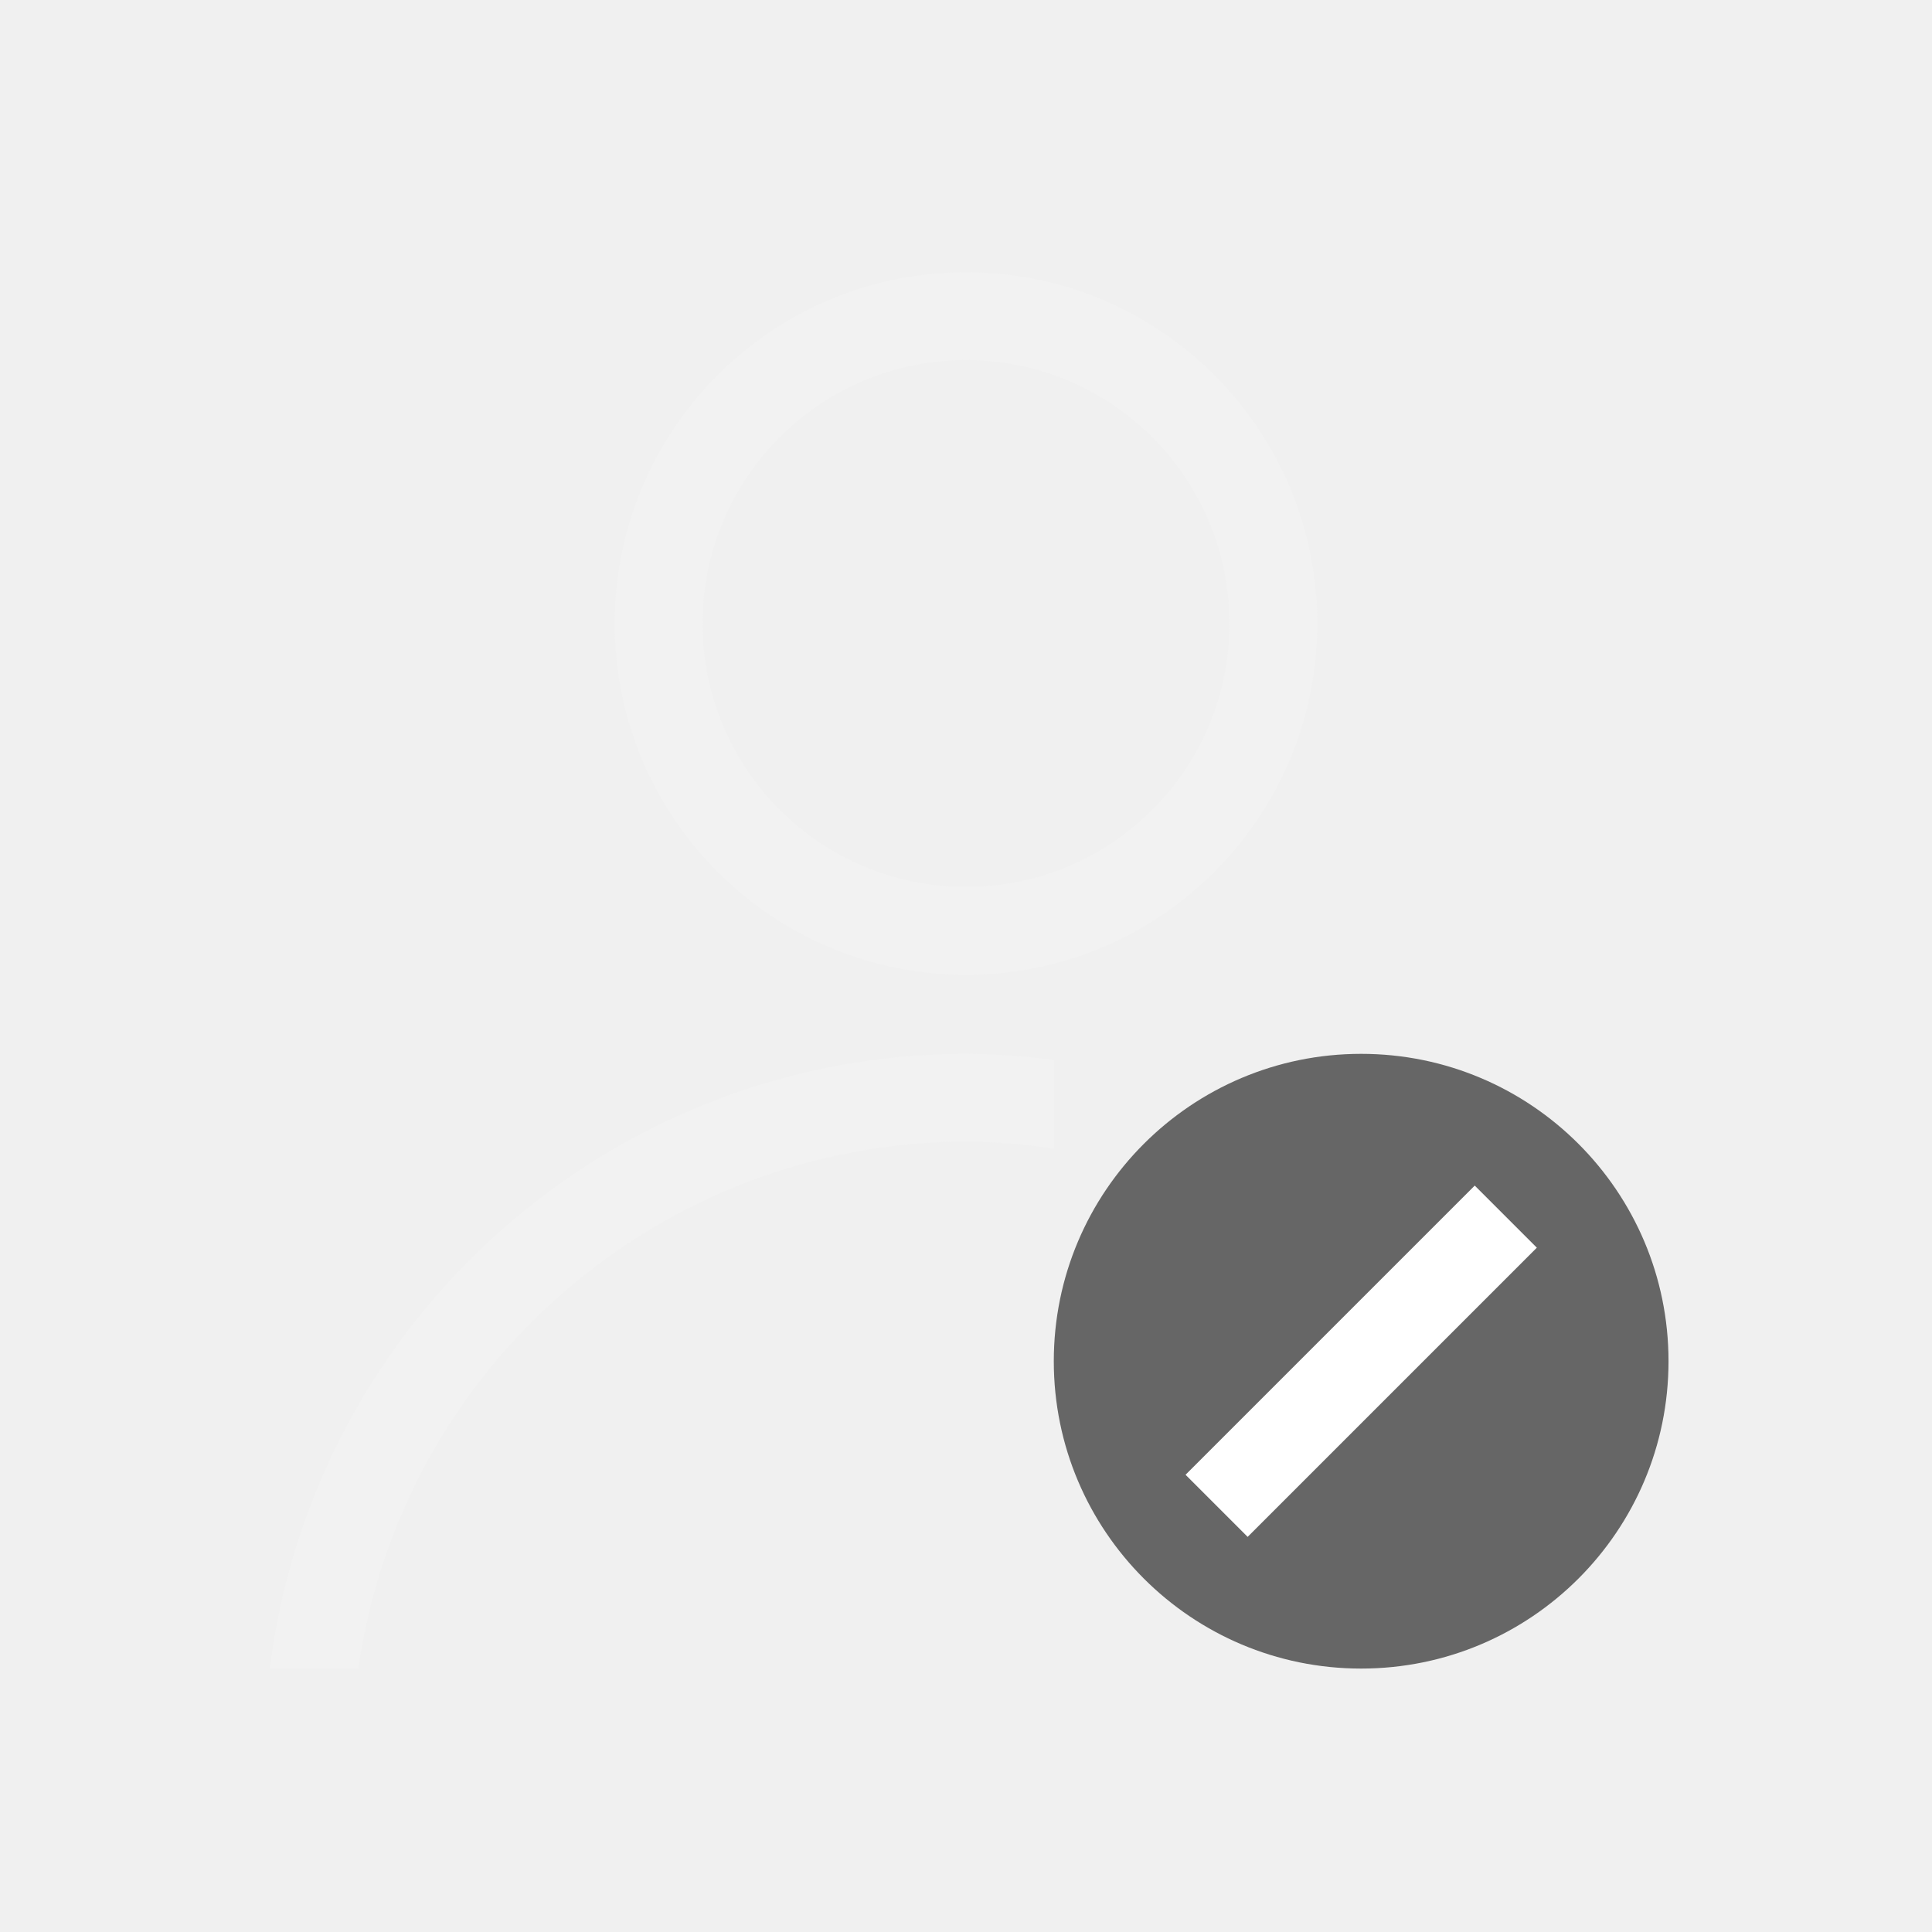
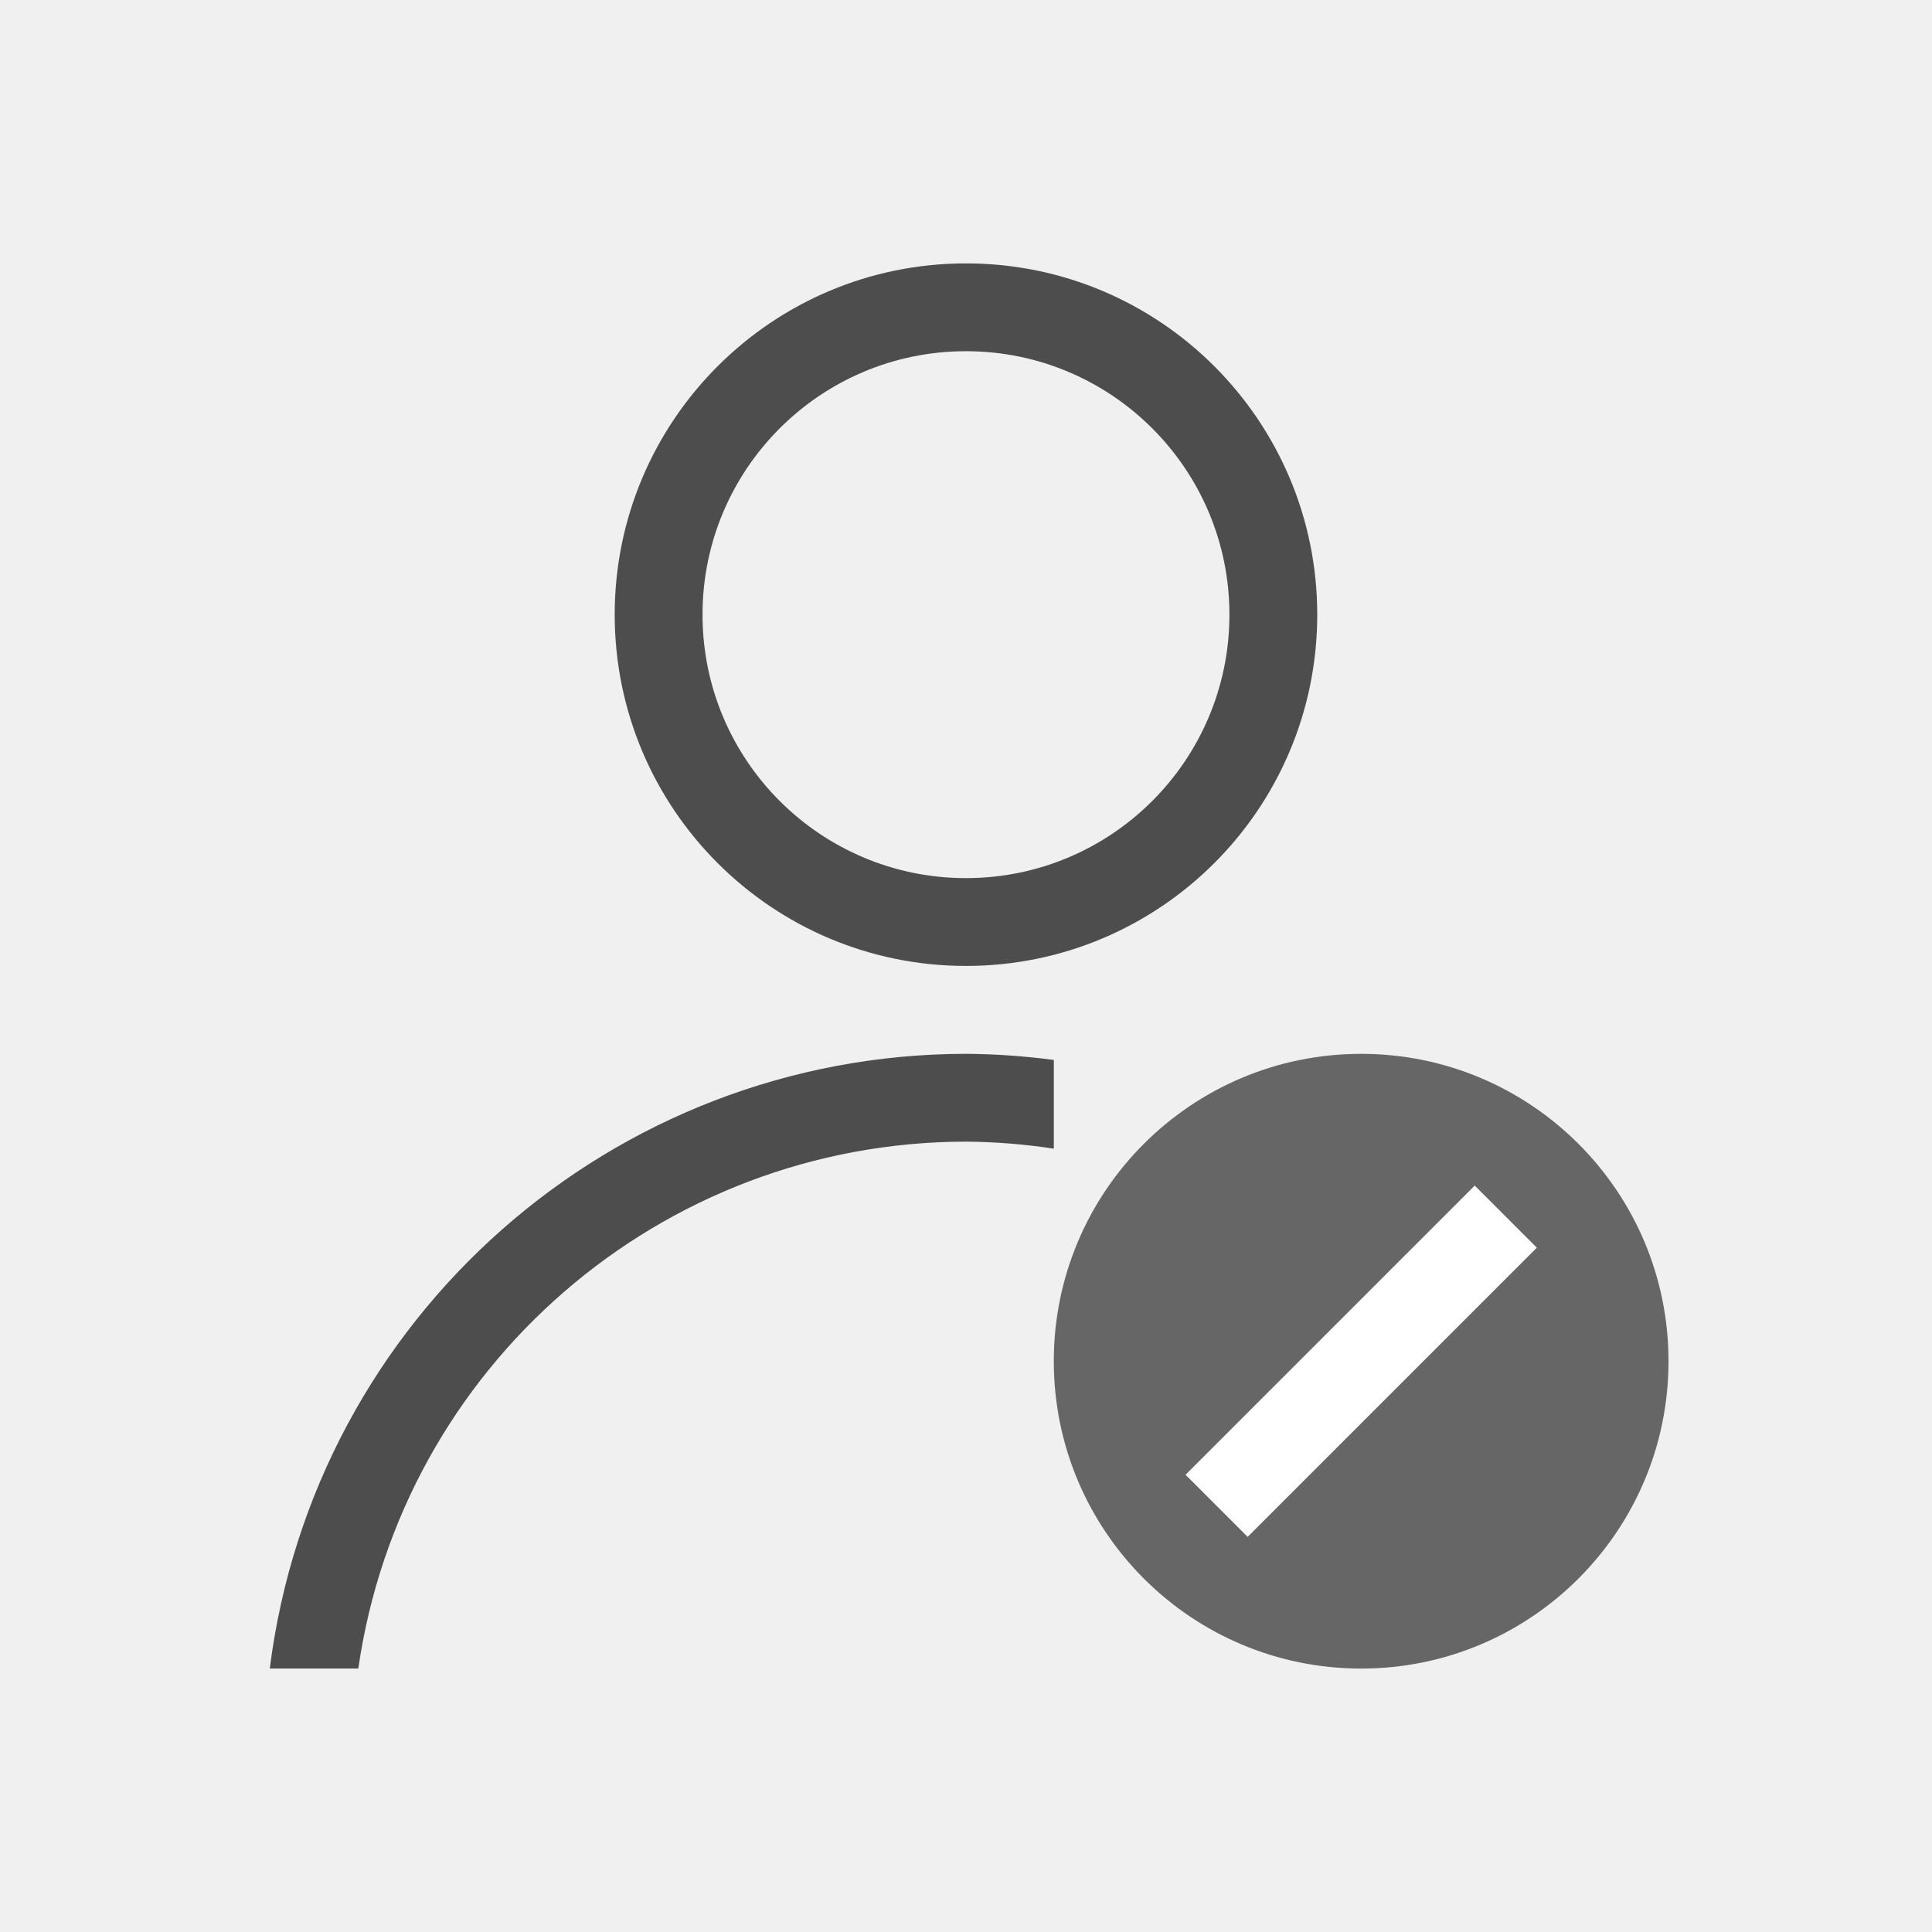
<svg xmlns="http://www.w3.org/2000/svg" width="22" height="22" id="svg3049" version="1.1">
  <defs id="defs3051" />
  <g id="layer1" transform="translate(-421.7143,-525.7907)">
-     <path style="opacity:1;fill:#f2f2f2;fill-opacity:1;stroke:none" d="m 12,4.1 a 4,4 0 0 0 -4,4 4,4 0 0 0 4,4 4,4 0 0 0 4,-4 4,4 0 0 0 -4,-4 z m 0,1 a 3,3 0 0 1 3,3 3,3 0 0 1 -3,3 3,3 0 0 1 -3,-3 3,3 0 0 1 3,-3 z" transform="translate(420.7143,524.7907)" id="path4149" />
-     <path style="opacity:1;fill:#f2f2f2;fill-opacity:1;stroke:none" d="m 12,13 a 8,8 0 0 0 -7.928,7 l 1.008,0 A 7,7 0 0 1 12,14 a 7,7 0 0 1 1,0.08 l 0,-1.01 A 8,8 0 0 0 12,13 Z" transform="translate(420.7143,524.7907)" id="ellipse4156" />
+     <path style="opacity:1;fill:#4d4d4d;fill-opacity:1;stroke:none" d="m 432.714,528.79 a 4,4 0 0 0 -4,4 4,4 0 0 0 4,4 4,4 0 0 0 4,-4 4,4 0 0 0 -4,-4 z m 0,1 a 3,3 0 0 1 3,3 3,3 0 0 1 -3,3 3,3 0 0 1 -3,-3 3,3 0 0 1 3,-3 z" id="path4149" />
+     <path style="opacity:1;fill:#4d4d4d;fill-opacity:1;stroke:none" d="m 12,13 a 8,8 0 0 0 -7.928,7 l 1.008,0 A 7,7 0 0 1 12,14 a 7,7 0 0 1 1,0.08 l 0,-1.01 A 8,8 0 0 0 12,13 Z" transform="translate(420.7143,524.7907)" id="ellipse4156" />
    <circle style="opacity:1;fill:#666666;fill-opacity:1;stroke:none" id="path4167" cx="437.214" cy="541.291" r="3.5" />
    <rect style="opacity:1;fill:#ffffff;fill-opacity:1;stroke:none" id="rect4152" width="1" height="4.657" x="691.408" y="71.265" transform="matrix(0.7071068,0.7071068,-0.7071068,0.7071068,0,0)" />
  </g>
</svg>
